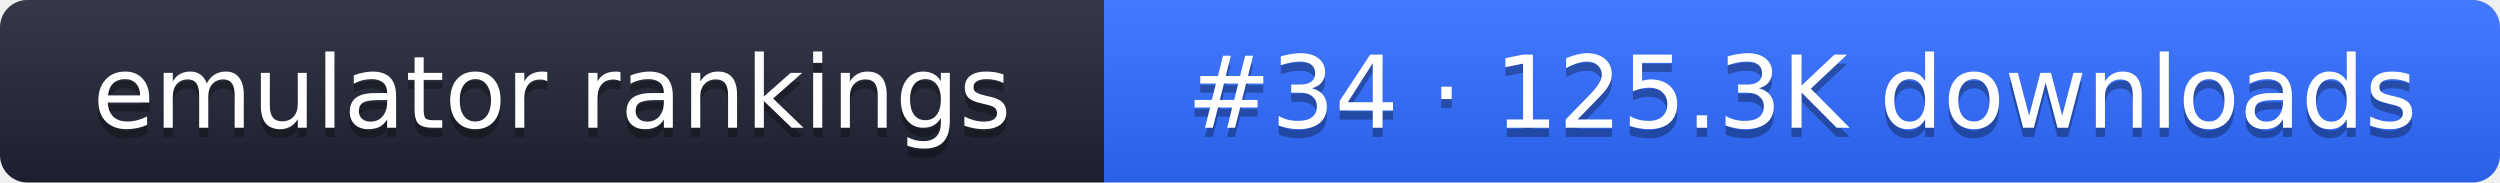
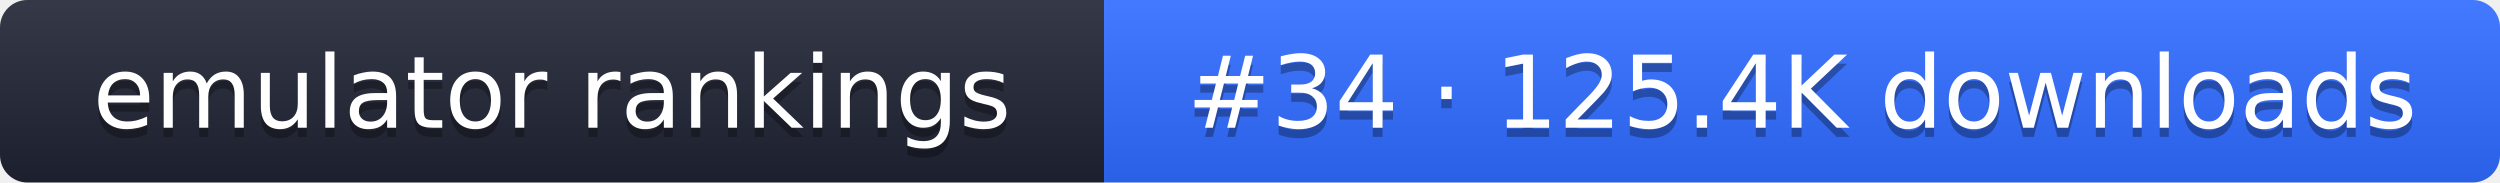
- <svg xmlns="http://www.w3.org/2000/svg" width="274" height="20" role="img" aria-label="emulator rankings: #34 · 125.3K downloads">
+ <svg xmlns="http://www.w3.org/2000/svg" width="274" height="20" role="img" aria-label="emulator rankings: #34 · 125.4K downloads">
  <linearGradient id="g" x2="0" y2="100%">
    <stop offset="0" stop-color="#fff" stop-opacity=".1" />
    <stop offset="1" stop-opacity=".1" />
  </linearGradient>
  <clipPath id="r">
    <rect width="274" height="20" rx="3" fill="#fff" />
  </clipPath>
  <g clip-path="url(#r)">
    <rect width="121" height="20" fill="#1f2433" />
    <rect x="121" width="153" height="20" fill="#2f6bff" />
    <rect width="274" height="20" fill="url(#g)" />
  </g>
  <g fill="#fff" text-anchor="middle" font-family="Verdana,DejaVu Sans,sans-serif" font-size="11">
    <text x="60.5" y="15" fill="#010101" fill-opacity=".3">emulator rankings</text>
    <text x="60.5" y="14">emulator rankings</text>
-     <text x="197.5" y="15" fill="#010101" fill-opacity=".3">#34 · 125.3K downloads</text>
-     <text x="197.5" y="14">#34 · 125.3K downloads</text>
+     <text x="197.5" y="15" fill="#010101" fill-opacity=".3">#34 · 125.4K downloads</text>
+     <text x="197.5" y="14">#34 · 125.4K downloads</text>
  </g>
</svg>
